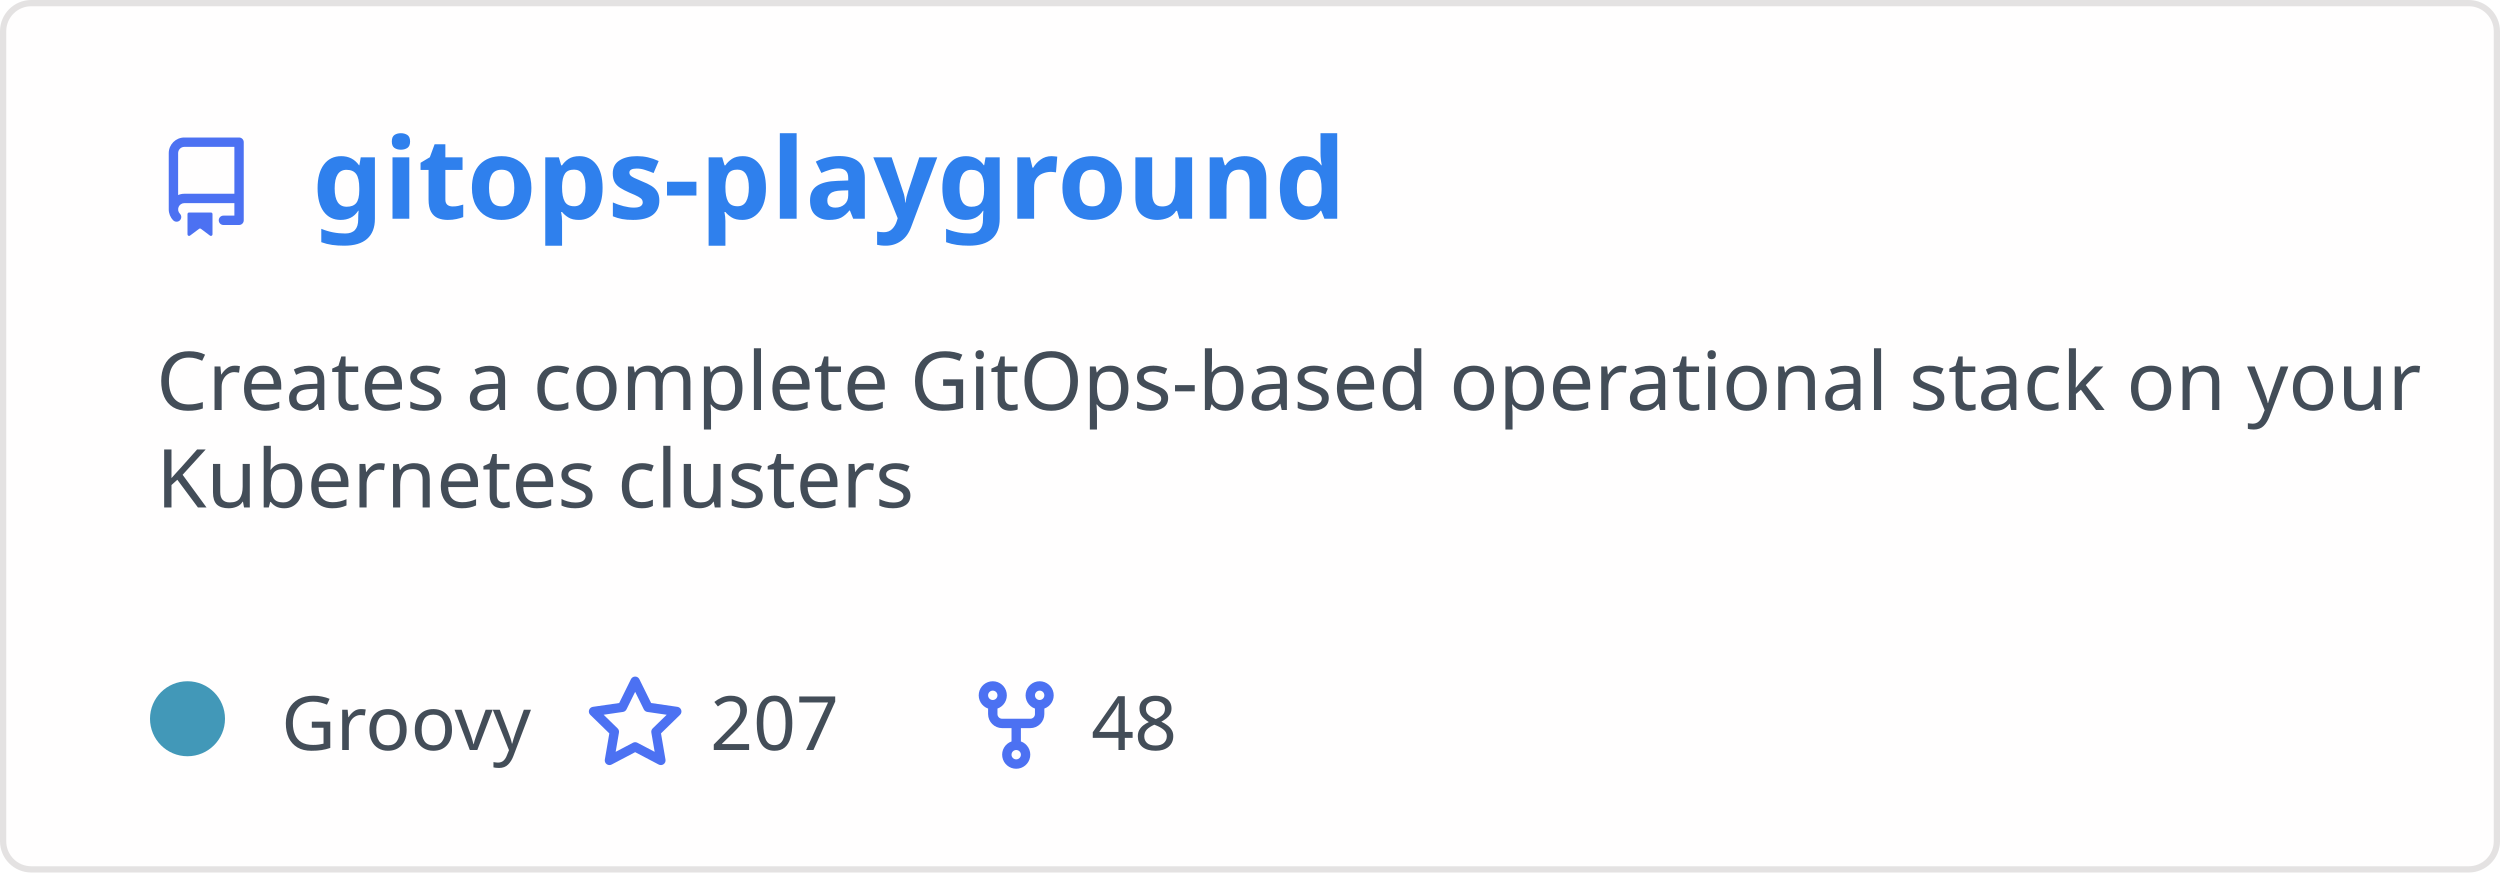
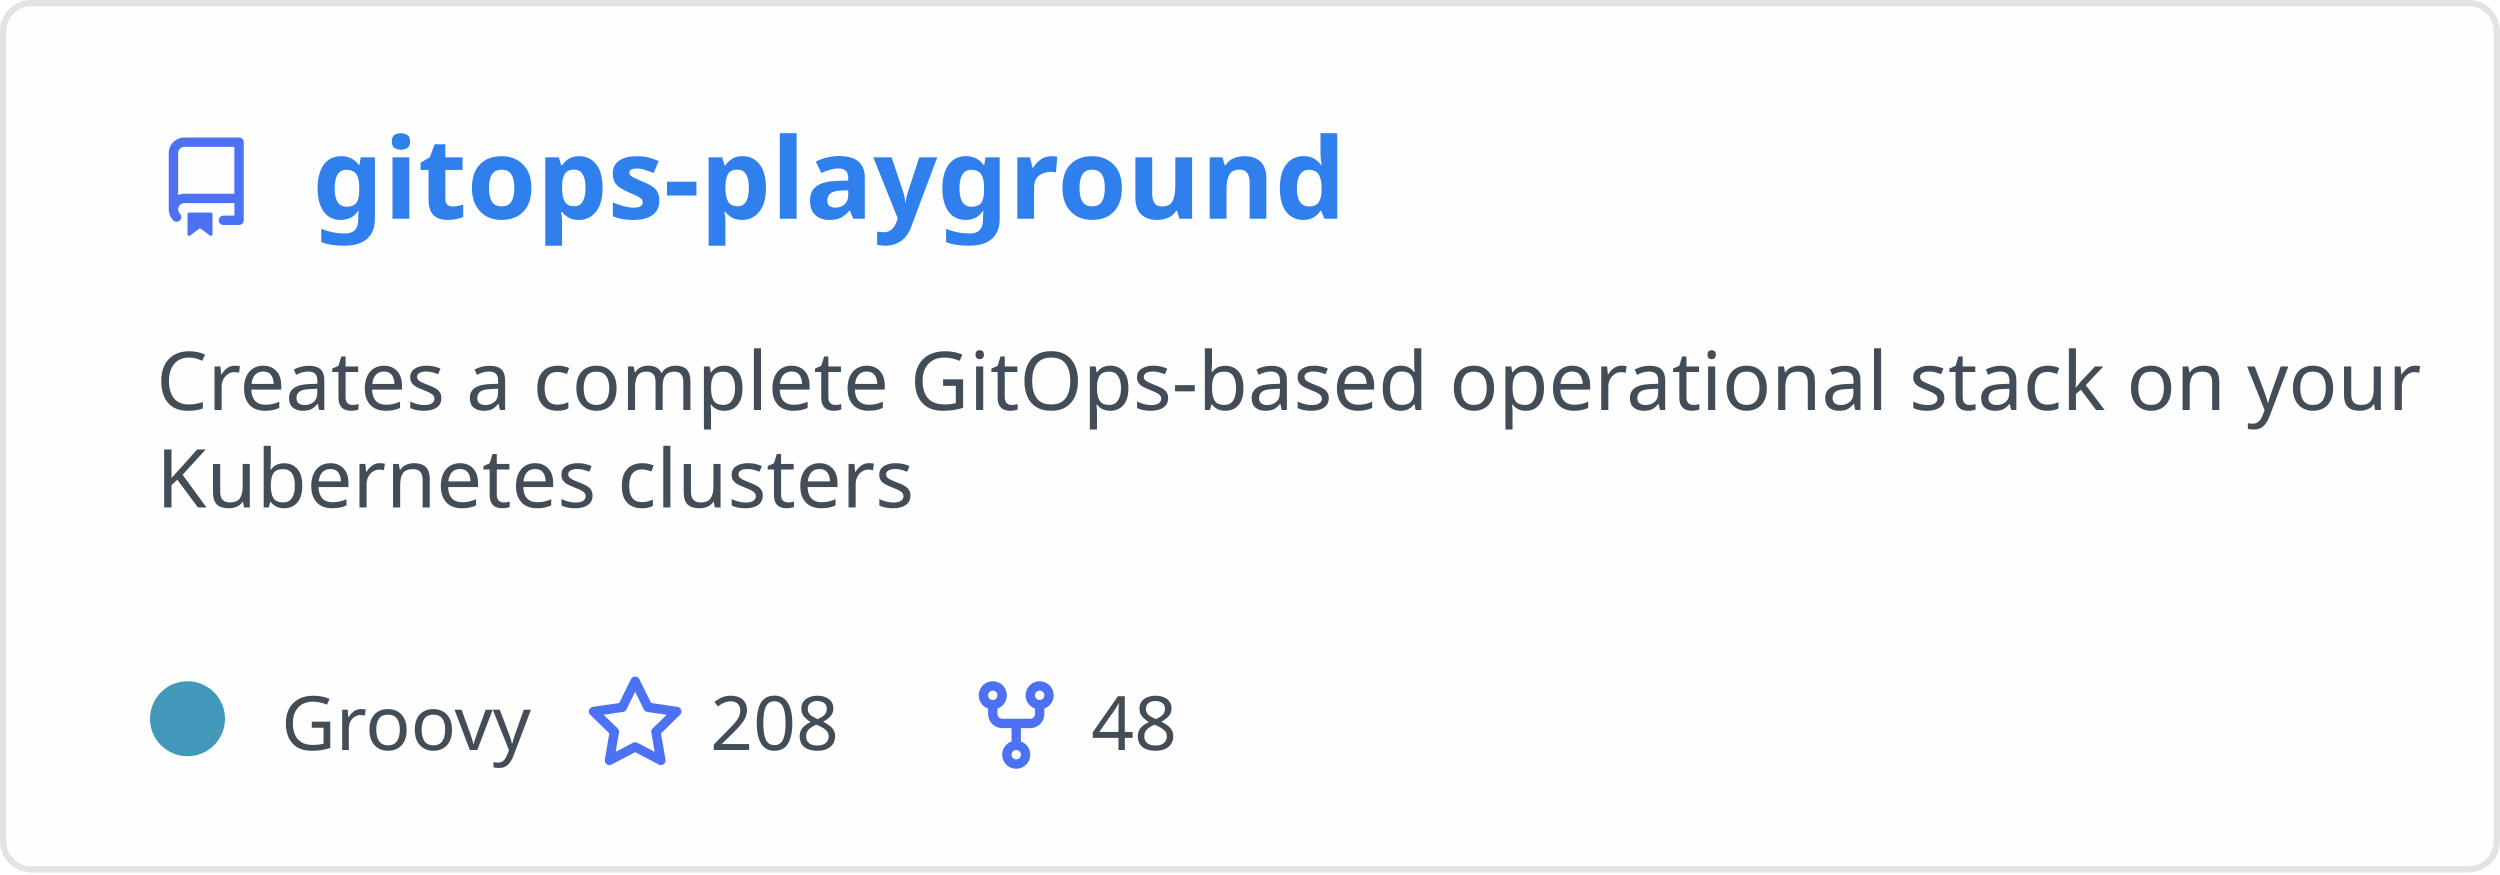
<svg xmlns="http://www.w3.org/2000/svg" width="400" height="140" viewBox="0 0 400 140" fill="none" role="img" aria-labelledby="descId">
  <style>
          .header {
            font: 600 18px 'Segoe UI', Ubuntu, Sans-Serif;
            fill: #2f80ed;
            animation: fadeInAnimation 0.8s ease-in-out forwards;
          }
          @supports(-moz-appearance: auto) {
            /* Selector detects Firefox */
            .header { font-size: 15.5px; }
          }
          
    .description { font: 400 13px 'Segoe UI', Ubuntu, Sans-Serif; fill: #434d58 }
    .gray { font: 400 12px 'Segoe UI', Ubuntu, Sans-Serif; fill: #434d58 }
    .icon { fill: #4c71f2 }
    .badge { font: 600 11px 'Segoe UI', Ubuntu, Sans-Serif; }
    .badge rect { opacity: 0.2 }
  

          
      /* Animations */
      @keyframes scaleInAnimation {
        from {
          transform: translate(-5px, 5px) scale(0);
        }
        to {
          transform: translate(-5px, 5px) scale(1);
        }
      }
      @keyframes fadeInAnimation {
        from {
          opacity: 0;
        }
        to {
          opacity: 1;
        }
      }
    
          * { animation-duration: 0s !important; animation-delay: 0s !important; }
        </style>
  <rect data-testid="card-bg" x="0.5" y="0.5" rx="4.5" height="99%" stroke="#e4e2e2" width="399" fill="#fffefe" stroke-opacity="1" />
  <g data-testid="card-title" transform="translate(25, 35)">
    <g transform="translate(0, 0)">
      <svg class="icon" x="0" y="-13" viewBox="0 0 16 16" version="1.1" width="16" height="16">
        <path fill-rule="evenodd" d="M2 2.5A2.5 2.5 0 014.5 0h8.75a.75.75 0 01.75.75v12.5a.75.75 0 01-.75.75h-2.5a.75.75 0 110-1.5h1.75v-2h-8a1 1 0 00-.714 1.7.75.75 0 01-1.072 1.05A2.495 2.495 0 012 11.5v-9zm10.5-1V9h-8c-.356 0-.694.074-1 .208V2.5a1 1 0 011-1h8zM5 12.25v3.25a.25.25 0 00.4.2l1.45-1.087a.25.25 0 01.3 0L8.6 15.7a.25.25 0 00.4-.2v-3.25a.25.25 0 00-.25-.25h-3.5a.25.25 0 00-.25.25z" />
      </svg>
    </g>
    <g transform="translate(25, 0)">
      <text x="0" y="0" class="header" data-testid="header">gitops-playground</text>
    </g>
  </g>
  <g data-testid="main-card-body" transform="translate(0, 55)">
    <text class="description" x="25" y="-5">
      <tspan dy="1.2em" x="25">Creates a complete GitOps-based operational stack on your</tspan>
      <tspan dy="1.2em" x="25">Kubernetes clusters</tspan>
    </text>
    <g transform="translate(30, 65)">
      <g transform="translate(0, 0)">
        <g data-testid="primary-lang">
          <circle data-testid="lang-color" cx="0" cy="-5" r="6" fill="#4298b8" />
          <text data-testid="lang-name" class="gray" x="15">Groovy</text>
        </g>
      </g>
      <g transform="translate(63.625, 0)">
        <g transform="translate(0, 0)">
          <svg class="icon" y="-12" viewBox="0 0 16 16" version="1.1" width="16" height="16">
            <path fill-rule="evenodd" d="M8 .25a.75.75 0 01.673.418l1.882 3.815 4.21.612a.75.75 0 01.416 1.279l-3.046 2.97.719 4.192a.75.75 0 01-1.088.791L8 12.347l-3.766 1.98a.75.75 0 01-1.088-.79l.72-4.194L.818 6.374a.75.75 0 01.416-1.28l4.21-.611L7.327.668A.75.75 0 018 .25zm0 2.445L6.615 5.5a.75.75 0 01-.564.41l-3.097.45 2.24 2.184a.75.75 0 01.216.664l-.528 3.084 2.769-1.456a.75.75 0 01.698 0l2.77 1.456-.53-3.084a.75.75 0 01.216-.664l2.24-2.183-3.096-.45a.75.75 0 01-.564-.41L8 2.694v.001z" />
          </svg>
        </g>
        <g transform="translate(20, 0)">
-           <text data-testid="stargazers" class="gray">207</text>
+           <text data-testid="stargazers" class="gray">208</text>
        </g>
      </g>
      <g transform="translate(124.5938, 0)">
        <g transform="translate(0, 0)">
          <svg class="icon" y="-12" viewBox="0 0 16 16" version="1.1" width="16" height="16">
            <path fill-rule="evenodd" d="M5 3.25a.75.75 0 11-1.5 0 .75.75 0 011.5 0zm0 2.122a2.25 2.25 0 10-1.5 0v.878A2.25 2.25 0 005.75 8.5h1.5v2.128a2.251 2.251 0 101.5 0V8.5h1.5a2.25 2.25 0 002.25-2.25v-.878a2.25 2.25 0 10-1.5 0v.878a.75.75 0 01-.75.75h-4.5A.75.75 0 015 6.25v-.878zm3.75 7.378a.75.75 0 11-1.5 0 .75.75 0 011.5 0zm3-8.75a.75.75 0 100-1.5.75.75 0 000 1.5z" />
          </svg>
        </g>
        <g transform="translate(20, 0)">
          <text data-testid="forkcount" class="gray">48</text>
        </g>
      </g>
    </g>
  </g>
</svg>
